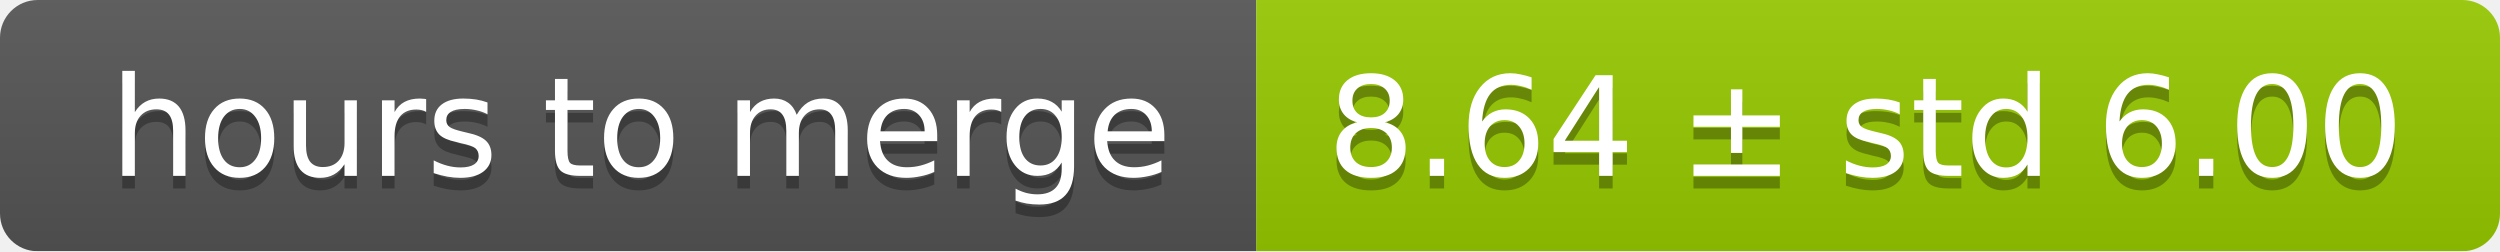
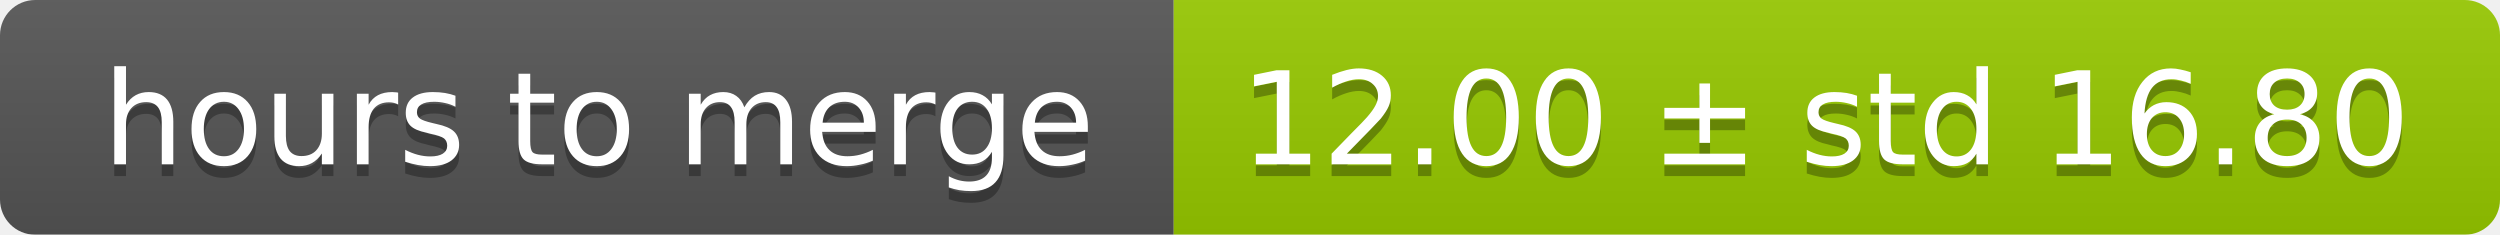
- <svg xmlns="http://www.w3.org/2000/svg" width="199" height="20">
+ <svg xmlns="http://www.w3.org/2000/svg" width="213" height="20">
  <linearGradient id="smooth" x2="0" y2="100%">
    <stop offset="0" stop-color="#bbb" stop-opacity=".1" />
    <stop offset="1" stop-opacity=".1" />
  </linearGradient>
  <mask id="round">
-     <rect width="199" height="20" rx="3" fill="#fff" />
+     <rect width="213" height="20" rx="3" fill="#fff" />
  </mask>
  <g mask="url(#round)">
    <rect width="100" height="20" fill="#555" />
-     <rect x="100" width="99" height="20" fill="#97ca00" />
-     <rect width="199" height="20" fill="url(#smooth)" />
+     <rect x="100" width="113" height="20" fill="#97ca00" />
+     <rect width="213" height="20" fill="url(#smooth)" />
  </g>
  <g fill="#fff" text-anchor="middle" font-family="DejaVu Sans,Verdana,Geneva,sans-serif" font-size="11">
    <text x="51" y="15" fill="#010101" fill-opacity=".3">hours to merge</text>
    <text x="51" y="14">hours to merge</text>
-     <text x="148.5" y="15" fill="#010101" fill-opacity=".3">8.64 ± std 6.00</text>
-     <text x="148.5" y="14">8.64 ± std 6.00</text>
+     <text x="155.5" y="15" fill="#010101" fill-opacity=".3">12.00 ± std 16.80</text>
+     <text x="155.5" y="14">12.00 ± std 16.80</text>
  </g>
</svg>
